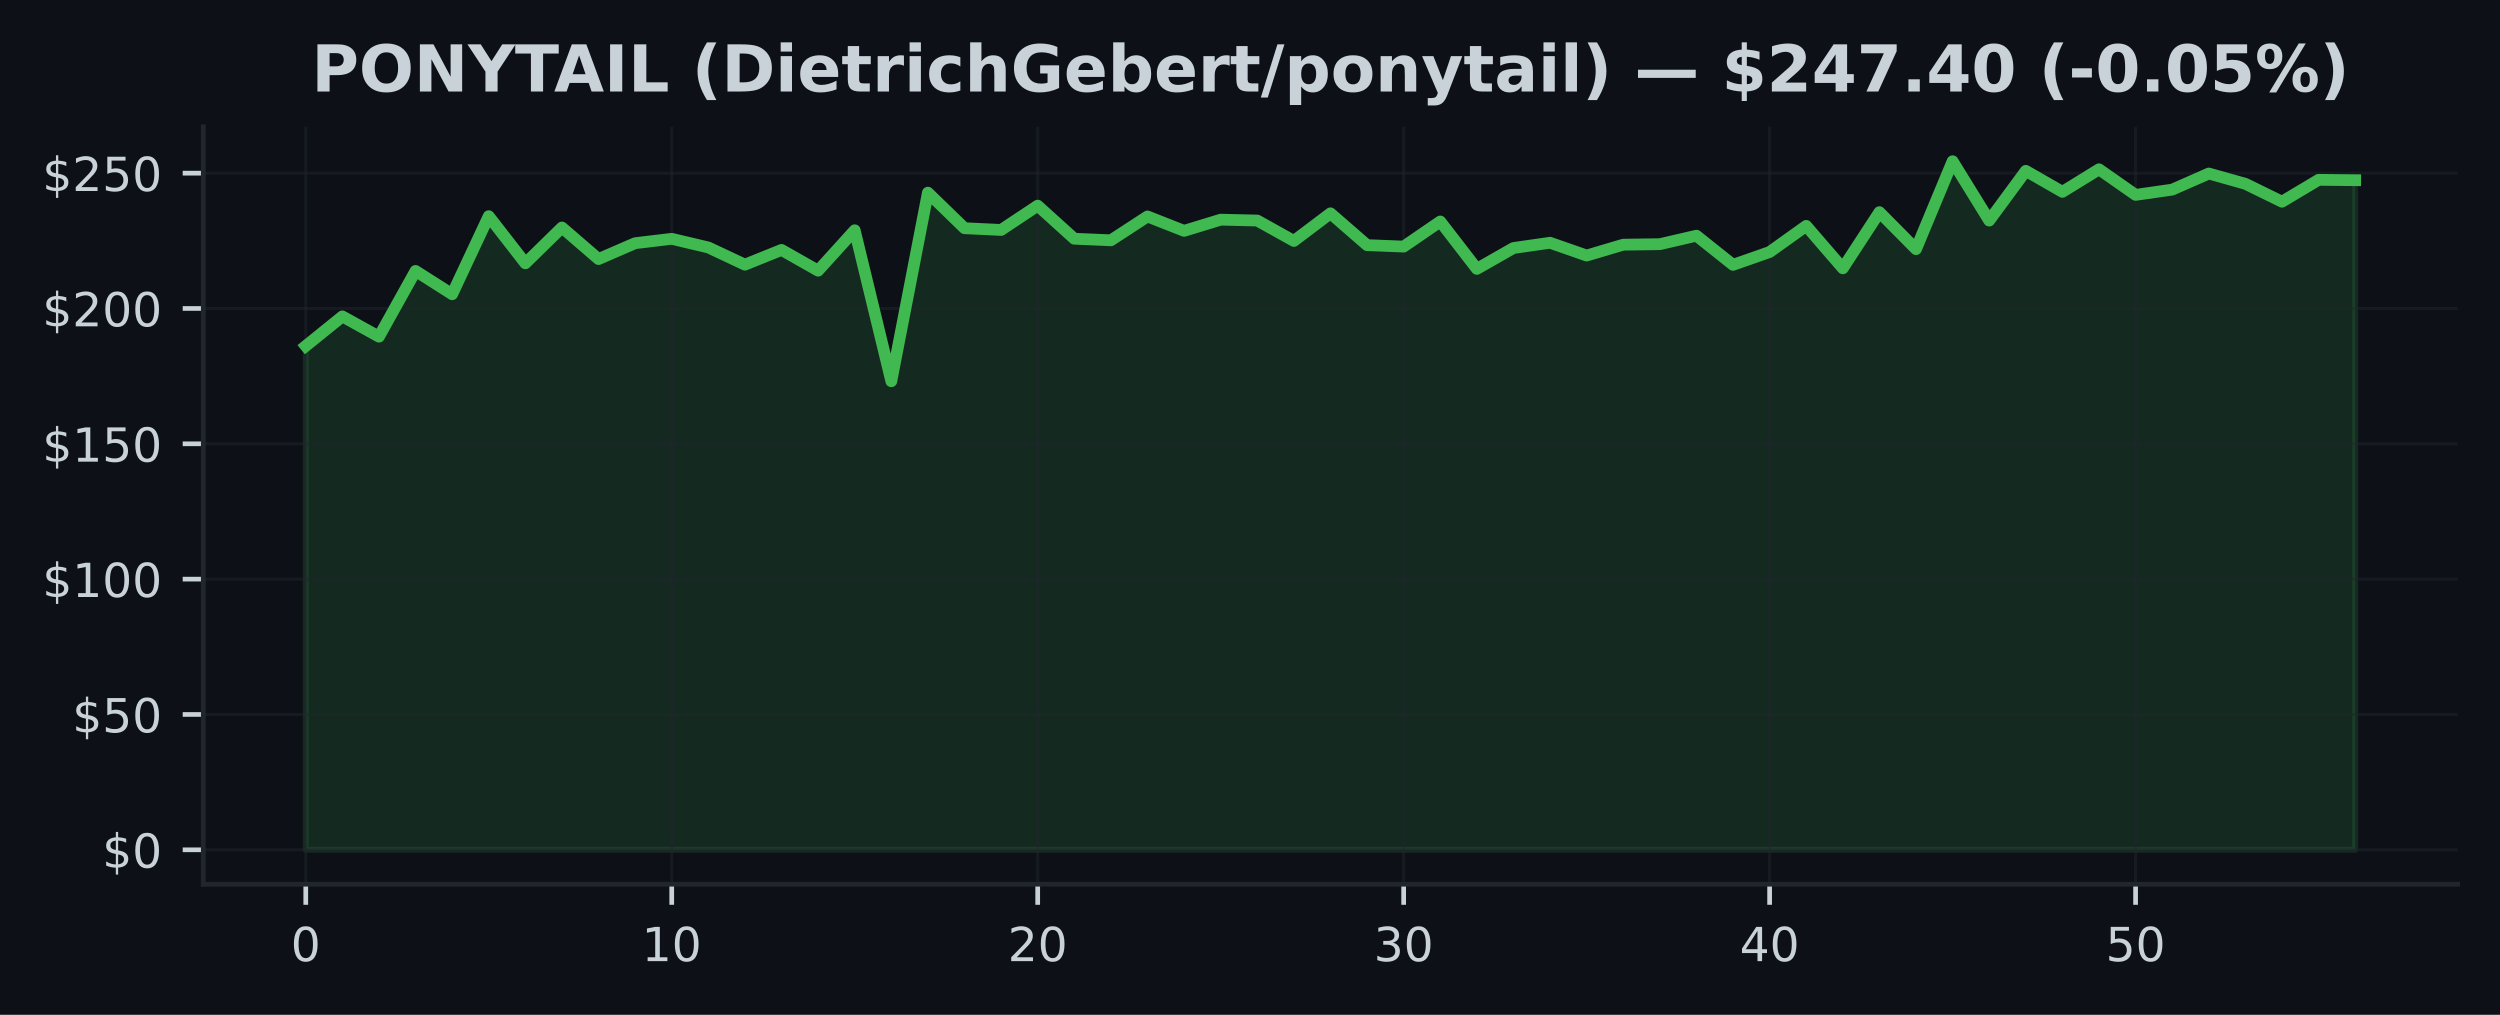
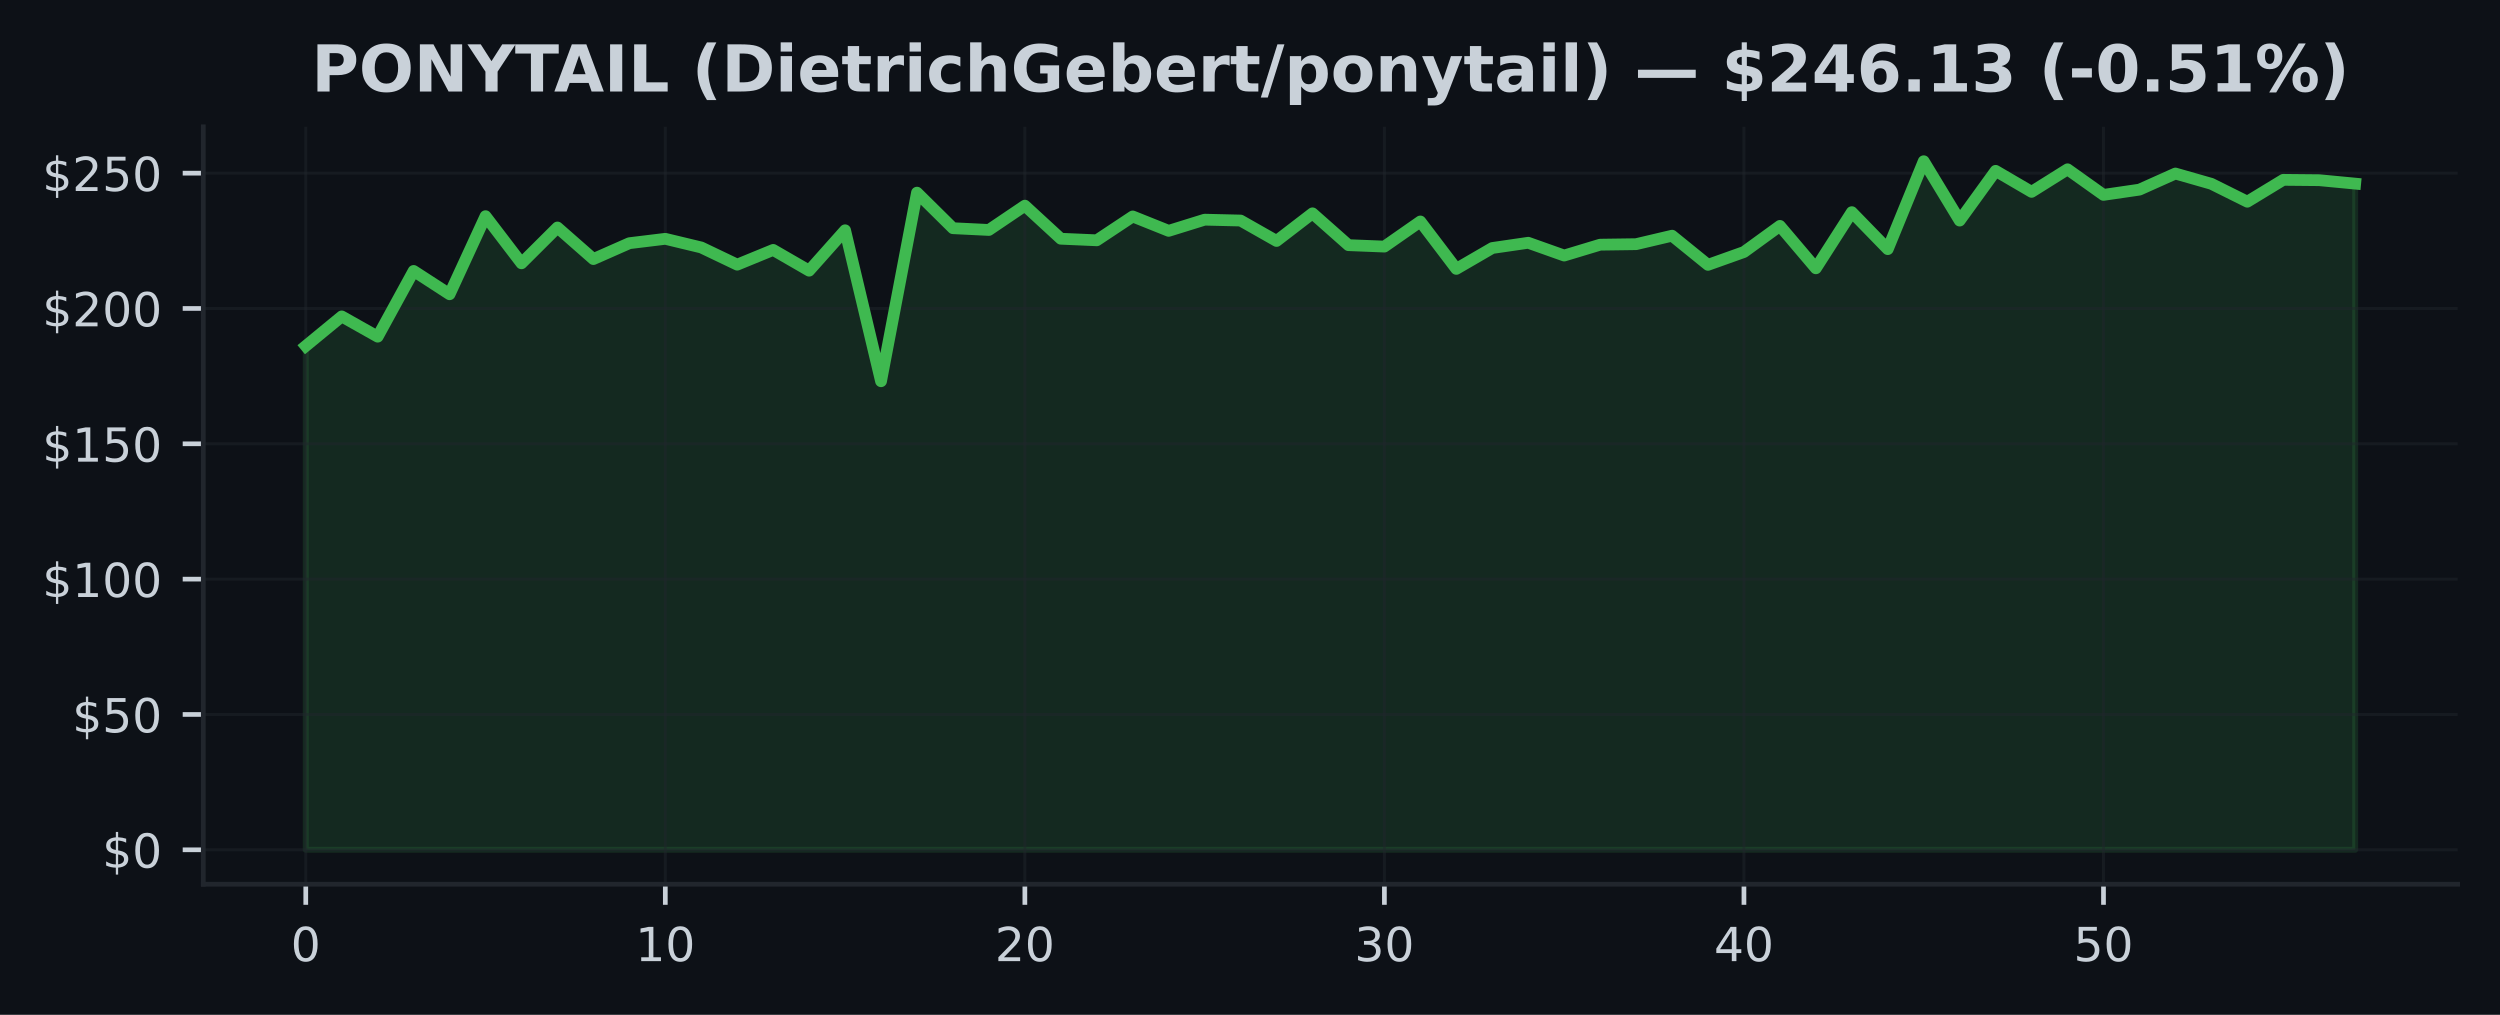
<svg xmlns="http://www.w3.org/2000/svg" xmlns:xlink="http://www.w3.org/1999/xlink" width="425pt" height="172.518pt" viewBox="0 0 425 172.518" version="1.1">
  <defs>
    <style type="text/css">*{stroke-linejoin: round; stroke-linecap: butt}</style>
  </defs>
  <g id="figure_1">
    <g id="patch_1">
      <path d="M 0 172.518  L 425 172.518  L 425 0  L 0 0  z " style="fill: #0d1117" />
    </g>
    <g id="axes_1">
      <g id="patch_2">
        <path d="M 34.56 150.318  L 417.8 150.318  L 417.8 21.558  L 34.56 21.558  z " style="fill: #0d1117" />
      </g>
      <g id="FillBetweenPolyCollection_1">
        <defs>
-           <path id="m4130cddc44" d="M 51.98 -28.053  L 51.98 -113.699  L 58.201 -118.729  L 64.423 -115.287  L 70.644 -126.459  L 76.866 -122.497  L 83.087 -135.767  L 89.309 -127.756  L 95.53 -133.844  L 101.751 -128.479  L 107.973 -131.175  L 114.194 -131.92  L 120.416 -130.448  L 126.637 -127.526  L 132.859 -130.034  L 139.08 -126.505  L 145.301 -133.37  L 151.523 -107.709  L 157.744 -139.765  L 163.966 -133.724  L 170.187 -133.425  L 176.409 -137.557  L 182.63 -131.934  L 188.851 -131.667  L 195.073 -135.721  L 201.294 -133.273  L 207.516 -135.173  L 213.737 -135.026  L 219.959 -131.557  L 226.18 -136.25  L 232.401 -130.844  L 238.623 -130.6  L 244.844 -134.865  L 251.066 -126.808  L 257.287 -130.356  L 263.509 -131.248  L 269.73 -129.077  L 275.951 -130.922  L 282.173 -131.009  L 288.394 -132.449  L 294.616 -127.494  L 300.837 -129.675  L 307.059 -134.115  L 313.28 -126.91  L 319.501 -136.448  L 325.723 -130.167  L 331.944 -145.107  L 338.166 -135.021  L 344.387 -143.474  L 350.609 -139.903  L 356.83 -143.736  L 363.051 -139.388  L 369.273 -140.281  L 375.494 -143.018  L 381.716 -141.27  L 387.937 -138.228  L 394.159 -141.946  L 400.38 -141.886  L 400.38 -28.053  L 400.38 -28.053  L 394.159 -28.053  L 387.937 -28.053  L 381.716 -28.053  L 375.494 -28.053  L 369.273 -28.053  L 363.051 -28.053  L 356.83 -28.053  L 350.609 -28.053  L 344.387 -28.053  L 338.166 -28.053  L 331.944 -28.053  L 325.723 -28.053  L 319.501 -28.053  L 313.28 -28.053  L 307.059 -28.053  L 300.837 -28.053  L 294.616 -28.053  L 288.394 -28.053  L 282.173 -28.053  L 275.951 -28.053  L 269.73 -28.053  L 263.509 -28.053  L 257.287 -28.053  L 251.066 -28.053  L 244.844 -28.053  L 238.623 -28.053  L 232.401 -28.053  L 226.18 -28.053  L 219.959 -28.053  L 213.737 -28.053  L 207.516 -28.053  L 201.294 -28.053  L 195.073 -28.053  L 188.851 -28.053  L 182.63 -28.053  L 176.409 -28.053  L 170.187 -28.053  L 163.966 -28.053  L 157.744 -28.053  L 151.523 -28.053  L 145.301 -28.053  L 139.08 -28.053  L 132.859 -28.053  L 126.637 -28.053  L 120.416 -28.053  L 114.194 -28.053  L 107.973 -28.053  L 101.751 -28.053  L 95.53 -28.053  L 89.309 -28.053  L 83.087 -28.053  L 76.866 -28.053  L 70.644 -28.053  L 64.423 -28.053  L 58.201 -28.053  L 51.98 -28.053  z " style="stroke: #3fb950; stroke-opacity: 0.15" />
+           <path id="m0eb0b1be8d" d="M 51.98 -28.053  L 51.98 -113.699  L 58.092 -118.729  L 64.205 -115.287  L 70.317 -126.459  L 76.429 -122.497  L 82.541 -135.767  L 88.654 -127.756  L 94.766 -133.844  L 100.878 -128.479  L 106.991 -131.175  L 113.103 -131.92  L 119.215 -130.448  L 125.327 -127.526  L 131.44 -130.034  L 137.552 -126.505  L 143.664 -133.37  L 149.776 -107.709  L 155.889 -139.765  L 162.001 -133.724  L 168.113 -133.425  L 174.226 -137.557  L 180.338 -131.934  L 186.45 -131.667  L 192.562 -135.721  L 198.675 -133.273  L 204.787 -135.173  L 210.899 -135.026  L 217.012 -131.557  L 223.124 -136.25  L 229.236 -130.844  L 235.348 -130.6  L 241.461 -134.865  L 247.573 -126.808  L 253.685 -130.356  L 259.798 -131.248  L 265.91 -129.077  L 272.022 -130.922  L 278.134 -131.009  L 284.247 -132.449  L 290.359 -127.494  L 296.471 -129.675  L 302.584 -134.115  L 308.696 -126.91  L 314.808 -136.448  L 320.92 -130.167  L 327.033 -145.107  L 333.145 -135.021  L 339.257 -143.474  L 345.369 -139.903  L 351.482 -143.736  L 357.594 -139.388  L 363.706 -140.281  L 369.819 -143.018  L 375.931 -141.27  L 382.043 -138.228  L 388.155 -141.946  L 394.268 -141.886  L 400.38 -141.302  L 400.38 -28.053  L 400.38 -28.053  L 394.268 -28.053  L 388.155 -28.053  L 382.043 -28.053  L 375.931 -28.053  L 369.819 -28.053  L 363.706 -28.053  L 357.594 -28.053  L 351.482 -28.053  L 345.369 -28.053  L 339.257 -28.053  L 333.145 -28.053  L 327.033 -28.053  L 320.92 -28.053  L 314.808 -28.053  L 308.696 -28.053  L 302.584 -28.053  L 296.471 -28.053  L 290.359 -28.053  L 284.247 -28.053  L 278.134 -28.053  L 272.022 -28.053  L 265.91 -28.053  L 259.798 -28.053  L 253.685 -28.053  L 247.573 -28.053  L 241.461 -28.053  L 235.348 -28.053  L 229.236 -28.053  L 223.124 -28.053  L 217.012 -28.053  L 210.899 -28.053  L 204.787 -28.053  L 198.675 -28.053  L 192.562 -28.053  L 186.45 -28.053  L 180.338 -28.053  L 174.226 -28.053  L 168.113 -28.053  L 162.001 -28.053  L 155.889 -28.053  L 149.776 -28.053  L 143.664 -28.053  L 137.552 -28.053  L 131.44 -28.053  L 125.327 -28.053  L 119.215 -28.053  L 113.103 -28.053  L 106.991 -28.053  L 100.878 -28.053  L 94.766 -28.053  L 88.654 -28.053  L 82.541 -28.053  L 76.429 -28.053  L 70.317 -28.053  L 64.205 -28.053  L 58.092 -28.053  L 51.98 -28.053  z " style="stroke: #3fb950; stroke-opacity: 0.15" />
        </defs>
-         <g clip-path="url(#p7bfa8a0c02)">
-           <use xlink:href="#m4130cddc44" x="0" y="172.518" style="fill: #3fb950; fill-opacity: 0.15; stroke: #3fb950; stroke-opacity: 0.15" />
+         <g clip-path="url(#pf41478d806)">
+           <use xlink:href="#m0eb0b1be8d" x="0" y="172.518" style="fill: #3fb950; fill-opacity: 0.15; stroke: #3fb950; stroke-opacity: 0.15" />
        </g>
      </g>
      <g id="matplotlib.axis_1">
        <g id="xtick_1">
          <g id="line2d_1">
-             <path d="M 51.98 150.318  L 51.98 21.558  " clip-path="url(#p7bfa8a0c02)" style="fill: none; stroke: #21262d; stroke-opacity: 0.5; stroke-width: 0.5; stroke-linecap: square" />
+             <path d="M 51.98 150.318  L 51.98 21.558  " clip-path="url(#pf41478d806)" style="fill: none; stroke: #21262d; stroke-opacity: 0.5; stroke-width: 0.5; stroke-linecap: square" />
          </g>
          <g id="line2d_2">
            <defs>
-               <path id="m838e4a65b4" d="M 0 0  L 0 3.5  " style="stroke: #c9d1d9; stroke-width: 0.8" />
+               <path id="m421cbe5e20" d="M 0 0  L 0 3.5  " style="stroke: #c9d1d9; stroke-width: 0.8" />
            </defs>
            <g>
-               <use xlink:href="#m838e4a65b4" x="51.98" y="150.318" style="fill: #c9d1d9; stroke: #c9d1d9; stroke-width: 0.8" />
+               <use xlink:href="#m421cbe5e20" x="51.98" y="150.318" style="fill: #c9d1d9; stroke: #c9d1d9; stroke-width: 0.8" />
            </g>
          </g>
          <g id="text_1">
            <g style="fill: #c9d1d9" transform="translate(49.435 163.3964) scale(0.08 -0.08)">
              <defs>
                <path id="DejaVuSans-13" d="M 2034 4250  Q 1547 4250 1301 3770  Q 1056 3291 1056 2328  Q 1056 1369 1301 889  Q 1547 409 2034 409  Q 2525 409 2770 889  Q 3016 1369 3016 2328  Q 3016 3291 2770 3770  Q 2525 4250 2034 4250  z M 2034 4750  Q 2819 4750 3233 4129  Q 3647 3509 3647 2328  Q 3647 1150 3233 529  Q 2819 -91 2034 -91  Q 1250 -91 836 529  Q 422 1150 422 2328  Q 422 3509 836 4129  Q 1250 4750 2034 4750  z " transform="scale(0.015625)" />
              </defs>
              <use xlink:href="#DejaVuSans-13" />
            </g>
          </g>
        </g>
        <g id="xtick_2">
          <g id="line2d_3">
-             <path d="M 114.194 150.318  L 114.194 21.558  " clip-path="url(#p7bfa8a0c02)" style="fill: none; stroke: #21262d; stroke-opacity: 0.5; stroke-width: 0.5; stroke-linecap: square" />
+             <path d="M 113.103 150.318  L 113.103 21.558  " clip-path="url(#pf41478d806)" style="fill: none; stroke: #21262d; stroke-opacity: 0.5; stroke-width: 0.5; stroke-linecap: square" />
          </g>
          <g id="line2d_4">
            <g>
-               <use xlink:href="#m838e4a65b4" x="114.194" y="150.318" style="fill: #c9d1d9; stroke: #c9d1d9; stroke-width: 0.8" />
+               <use xlink:href="#m421cbe5e20" x="113.103" y="150.318" style="fill: #c9d1d9; stroke: #c9d1d9; stroke-width: 0.8" />
            </g>
          </g>
          <g id="text_2">
-             <g style="fill: #c9d1d9" transform="translate(109.1043 163.3964) scale(0.08 -0.08)">
+             <g style="fill: #c9d1d9" transform="translate(108.0128 163.3964) scale(0.08 -0.08)">
              <defs>
                <path id="DejaVuSans-14" d="M 794 531  L 1825 531  L 1825 4091  L 703 3866  L 703 4441  L 1819 4666  L 2450 4666  L 2450 531  L 3481 531  L 3481 0  L 794 0  L 794 531  z " transform="scale(0.015625)" />
              </defs>
              <use xlink:href="#DejaVuSans-14" />
              <use xlink:href="#DejaVuSans-13" transform="translate(63.625 0)" />
            </g>
          </g>
        </g>
        <g id="xtick_3">
          <g id="line2d_5">
-             <path d="M 176.409 150.318  L 176.409 21.558  " clip-path="url(#p7bfa8a0c02)" style="fill: none; stroke: #21262d; stroke-opacity: 0.5; stroke-width: 0.5; stroke-linecap: square" />
+             <path d="M 174.226 150.318  L 174.226 21.558  " clip-path="url(#pf41478d806)" style="fill: none; stroke: #21262d; stroke-opacity: 0.5; stroke-width: 0.5; stroke-linecap: square" />
          </g>
          <g id="line2d_6">
            <g>
-               <use xlink:href="#m838e4a65b4" x="176.409" y="150.318" style="fill: #c9d1d9; stroke: #c9d1d9; stroke-width: 0.8" />
+               <use xlink:href="#m421cbe5e20" x="174.226" y="150.318" style="fill: #c9d1d9; stroke: #c9d1d9; stroke-width: 0.8" />
            </g>
          </g>
          <g id="text_3">
-             <g style="fill: #c9d1d9" transform="translate(171.3186 163.3964) scale(0.08 -0.08)">
+             <g style="fill: #c9d1d9" transform="translate(169.1356 163.3964) scale(0.08 -0.08)">
              <defs>
                <path id="DejaVuSans-15" d="M 1228 531  L 3431 531  L 3431 0  L 469 0  L 469 531  Q 828 903 1448 1529  Q 2069 2156 2228 2338  Q 2531 2678 2651 2914  Q 2772 3150 2772 3378  Q 2772 3750 2511 3984  Q 2250 4219 1831 4219  Q 1534 4219 1204 4116  Q 875 4013 500 3803  L 500 4441  Q 881 4594 1212 4672  Q 1544 4750 1819 4750  Q 2544 4750 2975 4387  Q 3406 4025 3406 3419  Q 3406 3131 3298 2873  Q 3191 2616 2906 2266  Q 2828 2175 2409 1742  Q 1991 1309 1228 531  z " transform="scale(0.015625)" />
              </defs>
              <use xlink:href="#DejaVuSans-15" />
              <use xlink:href="#DejaVuSans-13" transform="translate(63.625 0)" />
            </g>
          </g>
        </g>
        <g id="xtick_4">
          <g id="line2d_7">
-             <path d="M 238.623 150.318  L 238.623 21.558  " clip-path="url(#p7bfa8a0c02)" style="fill: none; stroke: #21262d; stroke-opacity: 0.5; stroke-width: 0.5; stroke-linecap: square" />
+             <path d="M 235.348 150.318  L 235.348 21.558  " clip-path="url(#pf41478d806)" style="fill: none; stroke: #21262d; stroke-opacity: 0.5; stroke-width: 0.5; stroke-linecap: square" />
          </g>
          <g id="line2d_8">
            <g>
-               <use xlink:href="#m838e4a65b4" x="238.623" y="150.318" style="fill: #c9d1d9; stroke: #c9d1d9; stroke-width: 0.8" />
+               <use xlink:href="#m421cbe5e20" x="235.348" y="150.318" style="fill: #c9d1d9; stroke: #c9d1d9; stroke-width: 0.8" />
            </g>
          </g>
          <g id="text_4">
-             <g style="fill: #c9d1d9" transform="translate(233.5329 163.3964) scale(0.08 -0.08)">
+             <g style="fill: #c9d1d9" transform="translate(230.2584 163.3964) scale(0.08 -0.08)">
              <defs>
                <path id="DejaVuSans-16" d="M 2597 2516  Q 3050 2419 3304 2112  Q 3559 1806 3559 1356  Q 3559 666 3084 287  Q 2609 -91 1734 -91  Q 1441 -91 1130 -33  Q 819 25 488 141  L 488 750  Q 750 597 1062 519  Q 1375 441 1716 441  Q 2309 441 2620 675  Q 2931 909 2931 1356  Q 2931 1769 2642 2001  Q 2353 2234 1838 2234  L 1294 2234  L 1294 2753  L 1863 2753  Q 2328 2753 2575 2939  Q 2822 3125 2822 3475  Q 2822 3834 2567 4026  Q 2313 4219 1838 4219  Q 1578 4219 1281 4162  Q 984 4106 628 3988  L 628 4550  Q 988 4650 1302 4700  Q 1616 4750 1894 4750  Q 2613 4750 3031 4423  Q 3450 4097 3450 3541  Q 3450 3153 3228 2886  Q 3006 2619 2597 2516  z " transform="scale(0.015625)" />
              </defs>
              <use xlink:href="#DejaVuSans-16" />
              <use xlink:href="#DejaVuSans-13" transform="translate(63.625 0)" />
            </g>
          </g>
        </g>
        <g id="xtick_5">
          <g id="line2d_9">
-             <path d="M 300.837 150.318  L 300.837 21.558  " clip-path="url(#p7bfa8a0c02)" style="fill: none; stroke: #21262d; stroke-opacity: 0.5; stroke-width: 0.5; stroke-linecap: square" />
+             <path d="M 296.471 150.318  L 296.471 21.558  " clip-path="url(#pf41478d806)" style="fill: none; stroke: #21262d; stroke-opacity: 0.5; stroke-width: 0.5; stroke-linecap: square" />
          </g>
          <g id="line2d_10">
            <g>
-               <use xlink:href="#m838e4a65b4" x="300.837" y="150.318" style="fill: #c9d1d9; stroke: #c9d1d9; stroke-width: 0.8" />
+               <use xlink:href="#m421cbe5e20" x="296.471" y="150.318" style="fill: #c9d1d9; stroke: #c9d1d9; stroke-width: 0.8" />
            </g>
          </g>
          <g id="text_5">
-             <g style="fill: #c9d1d9" transform="translate(295.7471 163.3964) scale(0.08 -0.08)">
+             <g style="fill: #c9d1d9" transform="translate(291.3812 163.3964) scale(0.08 -0.08)">
              <defs>
                <path id="DejaVuSans-17" d="M 2419 4116  L 825 1625  L 2419 1625  L 2419 4116  z M 2253 4666  L 3047 4666  L 3047 1625  L 3713 1625  L 3713 1100  L 3047 1100  L 3047 0  L 2419 0  L 2419 1100  L 313 1100  L 313 1709  L 2253 4666  z " transform="scale(0.015625)" />
              </defs>
              <use xlink:href="#DejaVuSans-17" />
              <use xlink:href="#DejaVuSans-13" transform="translate(63.625 0)" />
            </g>
          </g>
        </g>
        <g id="xtick_6">
          <g id="line2d_11">
-             <path d="M 363.051 150.318  L 363.051 21.558  " clip-path="url(#p7bfa8a0c02)" style="fill: none; stroke: #21262d; stroke-opacity: 0.5; stroke-width: 0.5; stroke-linecap: square" />
+             <path d="M 357.594 150.318  L 357.594 21.558  " clip-path="url(#pf41478d806)" style="fill: none; stroke: #21262d; stroke-opacity: 0.5; stroke-width: 0.5; stroke-linecap: square" />
          </g>
          <g id="line2d_12">
            <g>
-               <use xlink:href="#m838e4a65b4" x="363.051" y="150.318" style="fill: #c9d1d9; stroke: #c9d1d9; stroke-width: 0.8" />
+               <use xlink:href="#m421cbe5e20" x="357.594" y="150.318" style="fill: #c9d1d9; stroke: #c9d1d9; stroke-width: 0.8" />
            </g>
          </g>
          <g id="text_6">
-             <g style="fill: #c9d1d9" transform="translate(357.9614 163.3964) scale(0.08 -0.08)">
+             <g style="fill: #c9d1d9" transform="translate(352.504 163.3964) scale(0.08 -0.08)">
              <defs>
                <path id="DejaVuSans-18" d="M 691 4666  L 3169 4666  L 3169 4134  L 1269 4134  L 1269 2991  Q 1406 3038 1543 3061  Q 1681 3084 1819 3084  Q 2600 3084 3056 2656  Q 3513 2228 3513 1497  Q 3513 744 3044 326  Q 2575 -91 1722 -91  Q 1428 -91 1123 -41  Q 819 9 494 109  L 494 744  Q 775 591 1075 516  Q 1375 441 1709 441  Q 2250 441 2565 725  Q 2881 1009 2881 1497  Q 2881 1984 2565 2268  Q 2250 2553 1709 2553  Q 1456 2553 1204 2497  Q 953 2441 691 2322  L 691 4666  z " transform="scale(0.015625)" />
              </defs>
              <use xlink:href="#DejaVuSans-18" />
              <use xlink:href="#DejaVuSans-13" transform="translate(63.625 0)" />
            </g>
          </g>
        </g>
      </g>
      <g id="matplotlib.axis_2">
        <g id="ytick_1">
          <g id="line2d_13">
-             <path d="M 34.56 144.466  L 417.8 144.466  " clip-path="url(#p7bfa8a0c02)" style="fill: none; stroke: #21262d; stroke-opacity: 0.5; stroke-width: 0.5; stroke-linecap: square" />
+             <path d="M 34.56 144.466  L 417.8 144.466  " clip-path="url(#pf41478d806)" style="fill: none; stroke: #21262d; stroke-opacity: 0.5; stroke-width: 0.5; stroke-linecap: square" />
          </g>
          <g id="line2d_14">
            <defs>
-               <path id="m431c57e10e" d="M 0 0  L -3.5 0  " style="stroke: #c9d1d9; stroke-width: 0.8" />
+               <path id="ma490ab66cb" d="M 0 0  L -3.5 0  " style="stroke: #c9d1d9; stroke-width: 0.8" />
            </defs>
            <g>
-               <use xlink:href="#m431c57e10e" x="34.56" y="144.466" style="fill: #c9d1d9; stroke: #c9d1d9; stroke-width: 0.8" />
+               <use xlink:href="#ma490ab66cb" x="34.56" y="144.466" style="fill: #c9d1d9; stroke: #c9d1d9; stroke-width: 0.8" />
            </g>
          </g>
          <g id="text_7">
            <g style="fill: #c9d1d9" transform="translate(17.38 147.5049) scale(0.08 -0.08)">
              <defs>
                <path id="DejaVuSans-7" d="M 2163 -941  L 1850 -941  L 1847 0  Q 1519 6 1191 76  Q 863 147 531 288  L 531 850  Q 850 650 1176 548  Q 1503 447 1850 444  L 1850 1869  Q 1159 1981 845 2250  Q 531 2519 531 2988  Q 531 3497 872 3790  Q 1213 4084 1850 4128  L 1850 4863  L 2163 4863  L 2163 4138  Q 2453 4125 2725 4076  Q 2997 4028 3256 3944  L 3256 3397  Q 2997 3528 2723 3600  Q 2450 3672 2163 3684  L 2163 2350  Q 2872 2241 3206 1959  Q 3541 1678 3541 1191  Q 3541 663 3186 358  Q 2831 53 2163 6  L 2163 -941  z M 1850 2406  L 1850 3688  Q 1488 3647 1297 3481  Q 1106 3316 1106 3041  Q 1106 2772 1282 2622  Q 1459 2472 1850 2406  z M 2163 1806  L 2163 453  Q 2559 506 2761 678  Q 2963 850 2963 1131  Q 2963 1406 2770 1568  Q 2578 1731 2163 1806  z " transform="scale(0.015625)" />
              </defs>
              <use xlink:href="#DejaVuSans-7" />
              <use xlink:href="#DejaVuSans-13" transform="translate(63.625 0)" />
            </g>
          </g>
        </g>
        <g id="ytick_2">
          <g id="line2d_15">
-             <path d="M 34.56 121.46  L 417.8 121.46  " clip-path="url(#p7bfa8a0c02)" style="fill: none; stroke: #21262d; stroke-opacity: 0.5; stroke-width: 0.5; stroke-linecap: square" />
+             <path d="M 34.56 121.46  L 417.8 121.46  " clip-path="url(#pf41478d806)" style="fill: none; stroke: #21262d; stroke-opacity: 0.5; stroke-width: 0.5; stroke-linecap: square" />
          </g>
          <g id="line2d_16">
            <g>
-               <use xlink:href="#m431c57e10e" x="34.56" y="121.46" style="fill: #c9d1d9; stroke: #c9d1d9; stroke-width: 0.8" />
+               <use xlink:href="#ma490ab66cb" x="34.56" y="121.46" style="fill: #c9d1d9; stroke: #c9d1d9; stroke-width: 0.8" />
            </g>
          </g>
          <g id="text_8">
            <g style="fill: #c9d1d9" transform="translate(12.29 124.4989) scale(0.08 -0.08)">
              <use xlink:href="#DejaVuSans-7" />
              <use xlink:href="#DejaVuSans-18" transform="translate(63.625 0)" />
              <use xlink:href="#DejaVuSans-13" transform="translate(127.25 0)" />
            </g>
          </g>
        </g>
        <g id="ytick_3">
          <g id="line2d_17">
-             <path d="M 34.56 98.454  L 417.8 98.454  " clip-path="url(#p7bfa8a0c02)" style="fill: none; stroke: #21262d; stroke-opacity: 0.5; stroke-width: 0.5; stroke-linecap: square" />
+             <path d="M 34.56 98.454  L 417.8 98.454  " clip-path="url(#pf41478d806)" style="fill: none; stroke: #21262d; stroke-opacity: 0.5; stroke-width: 0.5; stroke-linecap: square" />
          </g>
          <g id="line2d_18">
            <g>
-               <use xlink:href="#m431c57e10e" x="34.56" y="98.454" style="fill: #c9d1d9; stroke: #c9d1d9; stroke-width: 0.8" />
+               <use xlink:href="#ma490ab66cb" x="34.56" y="98.454" style="fill: #c9d1d9; stroke: #c9d1d9; stroke-width: 0.8" />
            </g>
          </g>
          <g id="text_9">
            <g style="fill: #c9d1d9" transform="translate(7.2 101.4929) scale(0.08 -0.08)">
              <use xlink:href="#DejaVuSans-7" />
              <use xlink:href="#DejaVuSans-14" transform="translate(63.625 0)" />
              <use xlink:href="#DejaVuSans-13" transform="translate(127.25 0)" />
              <use xlink:href="#DejaVuSans-13" transform="translate(190.875 0)" />
            </g>
          </g>
        </g>
        <g id="ytick_4">
          <g id="line2d_19">
-             <path d="M 34.56 75.448  L 417.8 75.448  " clip-path="url(#p7bfa8a0c02)" style="fill: none; stroke: #21262d; stroke-opacity: 0.5; stroke-width: 0.5; stroke-linecap: square" />
+             <path d="M 34.56 75.448  L 417.8 75.448  " clip-path="url(#pf41478d806)" style="fill: none; stroke: #21262d; stroke-opacity: 0.5; stroke-width: 0.5; stroke-linecap: square" />
          </g>
          <g id="line2d_20">
            <g>
-               <use xlink:href="#m431c57e10e" x="34.56" y="75.448" style="fill: #c9d1d9; stroke: #c9d1d9; stroke-width: 0.8" />
+               <use xlink:href="#ma490ab66cb" x="34.56" y="75.448" style="fill: #c9d1d9; stroke: #c9d1d9; stroke-width: 0.8" />
            </g>
          </g>
          <g id="text_10">
            <g style="fill: #c9d1d9" transform="translate(7.2 78.48692) scale(0.08 -0.08)">
              <use xlink:href="#DejaVuSans-7" />
              <use xlink:href="#DejaVuSans-14" transform="translate(63.625 0)" />
              <use xlink:href="#DejaVuSans-18" transform="translate(127.25 0)" />
              <use xlink:href="#DejaVuSans-13" transform="translate(190.875 0)" />
            </g>
          </g>
        </g>
        <g id="ytick_5">
          <g id="line2d_21">
-             <path d="M 34.56 52.442  L 417.8 52.442  " clip-path="url(#p7bfa8a0c02)" style="fill: none; stroke: #21262d; stroke-opacity: 0.5; stroke-width: 0.5; stroke-linecap: square" />
+             <path d="M 34.56 52.442  L 417.8 52.442  " clip-path="url(#pf41478d806)" style="fill: none; stroke: #21262d; stroke-opacity: 0.5; stroke-width: 0.5; stroke-linecap: square" />
          </g>
          <g id="line2d_22">
            <g>
-               <use xlink:href="#m431c57e10e" x="34.56" y="52.442" style="fill: #c9d1d9; stroke: #c9d1d9; stroke-width: 0.8" />
+               <use xlink:href="#ma490ab66cb" x="34.56" y="52.442" style="fill: #c9d1d9; stroke: #c9d1d9; stroke-width: 0.8" />
            </g>
          </g>
          <g id="text_11">
            <g style="fill: #c9d1d9" transform="translate(7.2 55.48092) scale(0.08 -0.08)">
              <use xlink:href="#DejaVuSans-7" />
              <use xlink:href="#DejaVuSans-15" transform="translate(63.625 0)" />
              <use xlink:href="#DejaVuSans-13" transform="translate(127.25 0)" />
              <use xlink:href="#DejaVuSans-13" transform="translate(190.875 0)" />
            </g>
          </g>
        </g>
        <g id="ytick_6">
          <g id="line2d_23">
-             <path d="M 34.56 29.436  L 417.8 29.436  " clip-path="url(#p7bfa8a0c02)" style="fill: none; stroke: #21262d; stroke-opacity: 0.5; stroke-width: 0.5; stroke-linecap: square" />
+             <path d="M 34.56 29.436  L 417.8 29.436  " clip-path="url(#pf41478d806)" style="fill: none; stroke: #21262d; stroke-opacity: 0.5; stroke-width: 0.5; stroke-linecap: square" />
          </g>
          <g id="line2d_24">
            <g>
-               <use xlink:href="#m431c57e10e" x="34.56" y="29.436" style="fill: #c9d1d9; stroke: #c9d1d9; stroke-width: 0.8" />
+               <use xlink:href="#ma490ab66cb" x="34.56" y="29.436" style="fill: #c9d1d9; stroke: #c9d1d9; stroke-width: 0.8" />
            </g>
          </g>
          <g id="text_12">
            <g style="fill: #c9d1d9" transform="translate(7.2 32.47491) scale(0.08 -0.08)">
              <use xlink:href="#DejaVuSans-7" />
              <use xlink:href="#DejaVuSans-15" transform="translate(63.625 0)" />
              <use xlink:href="#DejaVuSans-18" transform="translate(127.25 0)" />
              <use xlink:href="#DejaVuSans-13" transform="translate(190.875 0)" />
            </g>
          </g>
        </g>
      </g>
      <g id="line2d_25">
-         <path d="M 51.98 58.819  L 58.201 53.79  L 64.423 57.231  L 70.644 46.06  L 76.866 50.021  L 83.087 36.751  L 89.309 44.762  L 95.53 38.675  L 101.751 44.04  L 107.973 41.343  L 114.194 40.598  L 120.416 42.07  L 126.637 44.992  L 132.859 42.485  L 139.08 46.014  L 145.301 39.149  L 151.523 64.81  L 157.744 32.753  L 163.966 38.794  L 170.187 39.093  L 176.409 34.962  L 182.63 40.584  L 188.851 40.851  L 195.073 36.797  L 201.294 39.245  L 207.516 37.345  L 213.737 37.492  L 219.959 40.962  L 226.18 36.268  L 232.401 41.675  L 238.623 41.919  L 244.844 37.653  L 251.066 45.71  L 257.287 42.162  L 263.509 41.27  L 269.73 43.442  L 275.951 41.597  L 282.173 41.509  L 288.394 40.069  L 294.616 45.024  L 300.837 42.843  L 307.059 38.403  L 313.28 45.609  L 319.501 36.07  L 325.723 42.351  L 331.944 27.411  L 338.166 37.497  L 344.387 29.044  L 350.609 32.615  L 356.83 28.782  L 363.051 33.13  L 369.273 32.238  L 375.494 29.5  L 381.716 31.248  L 387.937 34.29  L 394.159 30.572  L 400.38 30.632  " clip-path="url(#p7bfa8a0c02)" style="fill: none; stroke: #3fb950; stroke-width: 2; stroke-linecap: square" />
+         <path d="M 51.98 58.819  L 58.092 53.79  L 64.205 57.231  L 70.317 46.06  L 76.429 50.021  L 82.541 36.751  L 88.654 44.762  L 94.766 38.675  L 100.878 44.04  L 106.991 41.343  L 113.103 40.598  L 119.215 42.07  L 125.327 44.992  L 131.44 42.485  L 137.552 46.014  L 143.664 39.149  L 149.776 64.81  L 155.889 32.753  L 162.001 38.794  L 168.113 39.093  L 174.226 34.962  L 180.338 40.584  L 186.45 40.851  L 192.562 36.797  L 198.675 39.245  L 204.787 37.345  L 210.899 37.492  L 217.012 40.962  L 223.124 36.268  L 229.236 41.675  L 235.348 41.919  L 241.461 37.653  L 247.573 45.71  L 253.685 42.162  L 259.798 41.27  L 265.91 43.442  L 272.022 41.597  L 278.134 41.509  L 284.247 40.069  L 290.359 45.024  L 296.471 42.843  L 302.584 38.403  L 308.696 45.609  L 314.808 36.07  L 320.92 42.351  L 327.033 27.411  L 333.145 37.497  L 339.257 29.044  L 345.369 32.615  L 351.482 28.782  L 357.594 33.13  L 363.706 32.238  L 369.819 29.5  L 375.931 31.248  L 382.043 34.29  L 388.155 30.572  L 394.268 30.632  L 400.38 31.216  " clip-path="url(#pf41478d806)" style="fill: none; stroke: #3fb950; stroke-width: 2; stroke-linecap: square" />
      </g>
      <g id="patch_3">
        <path d="M 34.56 150.318  L 34.56 21.558  " style="fill: none; stroke: #21262d; stroke-width: 0.8; stroke-linejoin: miter; stroke-linecap: square" />
      </g>
      <g id="patch_4">
        <path d="M 34.56 150.318  L 417.8 150.318  " style="fill: none; stroke: #21262d; stroke-width: 0.8; stroke-linejoin: miter; stroke-linecap: square" />
      </g>
      <g id="text_13">
        <g style="fill: #c9d1d9" transform="translate(52.95492 15.55828) scale(0.11 -0.11)">
          <defs>
            <path id="DejaVuSans-Bold-33" d="M 588 4666  L 2584 4666  Q 3475 4666 3951 4270  Q 4428 3875 4428 3144  Q 4428 2409 3951 2014  Q 3475 1619 2584 1619  L 1791 1619  L 1791 0  L 588 0  L 588 4666  z M 1791 3794  L 1791 2491  L 2456 2491  Q 2806 2491 2997 2661  Q 3188 2831 3188 3144  Q 3188 3456 2997 3625  Q 2806 3794 2456 3794  L 1791 3794  z " transform="scale(0.015625)" />
            <path id="DejaVuSans-Bold-32" d="M 2719 3878  Q 2169 3878 1866 3472  Q 1563 3066 1563 2328  Q 1563 1594 1866 1187  Q 2169 781 2719 781  Q 3272 781 3575 1187  Q 3878 1594 3878 2328  Q 3878 3066 3575 3472  Q 3272 3878 2719 3878  z M 2719 4750  Q 3844 4750 4481 4106  Q 5119 3463 5119 2328  Q 5119 1197 4481 553  Q 3844 -91 2719 -91  Q 1597 -91 958 553  Q 319 1197 319 2328  Q 319 3463 958 4106  Q 1597 4750 2719 4750  z " transform="scale(0.015625)" />
            <path id="DejaVuSans-Bold-31" d="M 588 4666  L 1931 4666  L 3628 1466  L 3628 4666  L 4769 4666  L 4769 0  L 3425 0  L 1728 3200  L 1728 0  L 588 0  L 588 4666  z " transform="scale(0.015625)" />
            <path id="DejaVuSans-Bold-3c" d="M -63 4666  L 1253 4666  L 2316 3003  L 3378 4666  L 4697 4666  L 2919 1966  L 2919 0  L 1716 0  L 1716 1966  L -63 4666  z " transform="scale(0.015625)" />
            <path id="DejaVuSans-Bold-37" d="M 31 4666  L 4331 4666  L 4331 3756  L 2784 3756  L 2784 0  L 1581 0  L 1581 3756  L 31 3756  L 31 4666  z " transform="scale(0.015625)" />
            <path id="DejaVuSans-Bold-24" d="M 3419 850  L 1538 850  L 1241 0  L 31 0  L 1759 4666  L 3194 4666  L 4922 0  L 3713 0  L 3419 850  z M 1838 1716  L 3116 1716  L 2478 3572  L 1838 1716  z " transform="scale(0.015625)" />
            <path id="DejaVuSans-Bold-2c" d="M 588 4666  L 1791 4666  L 1791 0  L 588 0  L 588 4666  z " transform="scale(0.015625)" />
            <path id="DejaVuSans-Bold-2f" d="M 588 4666  L 1791 4666  L 1791 909  L 3903 909  L 3903 0  L 588 0  L 588 4666  z " transform="scale(0.015625)" />
            <path id="DejaVuSans-Bold-3" transform="scale(0.015625)" />
            <path id="DejaVuSans-Bold-b" d="M 2413 -844  L 1484 -844  Q 1006 -72 778 623  Q 550 1319 550 2003  Q 550 2688 779 3389  Q 1009 4091 1484 4856  L 2413 4856  Q 2013 4116 1813 3408  Q 1613 2700 1613 2009  Q 1613 1319 1811 609  Q 2009 -100 2413 -844  z " transform="scale(0.015625)" />
            <path id="DejaVuSans-Bold-27" d="M 1791 3756  L 1791 909  L 2222 909  Q 2959 909 3348 1275  Q 3738 1641 3738 2338  Q 3738 3031 3350 3393  Q 2963 3756 2222 3756  L 1791 3756  z M 588 4666  L 1856 4666  Q 2919 4666 3439 4514  Q 3959 4363 4331 4000  Q 4659 3684 4818 3271  Q 4978 2859 4978 2338  Q 4978 1809 4818 1395  Q 4659 981 4331 666  Q 3956 303 3431 151  Q 2906 0 1856 0  L 588 0  L 588 4666  z " transform="scale(0.015625)" />
            <path id="DejaVuSans-Bold-4c" d="M 538 3500  L 1656 3500  L 1656 0  L 538 0  L 538 3500  z M 538 4863  L 1656 4863  L 1656 3950  L 538 3950  L 538 4863  z " transform="scale(0.015625)" />
            <path id="DejaVuSans-Bold-48" d="M 4031 1759  L 4031 1441  L 1416 1441  Q 1456 1047 1700 850  Q 1944 653 2381 653  Q 2734 653 3104 758  Q 3475 863 3866 1075  L 3866 213  Q 3469 63 3072 -14  Q 2675 -91 2278 -91  Q 1328 -91 801 392  Q 275 875 275 1747  Q 275 2603 792 3093  Q 1309 3584 2216 3584  Q 3041 3584 3536 3087  Q 4031 2591 4031 1759  z M 2881 2131  Q 2881 2450 2695 2645  Q 2509 2841 2209 2841  Q 1884 2841 1681 2658  Q 1478 2475 1428 2131  L 2881 2131  z " transform="scale(0.015625)" />
            <path id="DejaVuSans-Bold-57" d="M 1759 4494  L 1759 3500  L 2913 3500  L 2913 2700  L 1759 2700  L 1759 1216  Q 1759 972 1856 886  Q 1953 800 2241 800  L 2816 800  L 2816 0  L 1856 0  Q 1194 0 917 276  Q 641 553 641 1216  L 641 2700  L 84 2700  L 84 3500  L 641 3500  L 641 4494  L 1759 4494  z " transform="scale(0.015625)" />
            <path id="DejaVuSans-Bold-55" d="M 3138 2547  Q 2991 2616 2845 2648  Q 2700 2681 2553 2681  Q 2122 2681 1889 2404  Q 1656 2128 1656 1613  L 1656 0  L 538 0  L 538 3500  L 1656 3500  L 1656 2925  Q 1872 3269 2151 3426  Q 2431 3584 2822 3584  Q 2878 3584 2943 3579  Q 3009 3575 3134 3559  L 3138 2547  z " transform="scale(0.015625)" />
            <path id="DejaVuSans-Bold-46" d="M 3366 3391  L 3366 2478  Q 3138 2634 2908 2709  Q 2678 2784 2431 2784  Q 1963 2784 1702 2511  Q 1441 2238 1441 1747  Q 1441 1256 1702 982  Q 1963 709 2431 709  Q 2694 709 2930 787  Q 3166 866 3366 1019  L 3366 103  Q 3103 6 2833 -42  Q 2563 -91 2291 -91  Q 1344 -91 809 395  Q 275 881 275 1747  Q 275 2613 809 3098  Q 1344 3584 2291 3584  Q 2566 3584 2833 3536  Q 3100 3488 3366 3391  z " transform="scale(0.015625)" />
            <path id="DejaVuSans-Bold-4b" d="M 4056 2131  L 4056 0  L 2931 0  L 2931 347  L 2931 1625  Q 2931 2084 2911 2256  Q 2891 2428 2841 2509  Q 2775 2619 2662 2680  Q 2550 2741 2406 2741  Q 2056 2741 1856 2470  Q 1656 2200 1656 1722  L 1656 0  L 538 0  L 538 4863  L 1656 4863  L 1656 2988  Q 1909 3294 2193 3439  Q 2478 3584 2822 3584  Q 3428 3584 3742 3212  Q 4056 2841 4056 2131  z " transform="scale(0.015625)" />
            <path id="DejaVuSans-Bold-2a" d="M 4781 347  Q 4331 128 3847 18  Q 3363 -91 2847 -91  Q 1681 -91 1000 561  Q 319 1213 319 2328  Q 319 3456 1012 4103  Q 1706 4750 2913 4750  Q 3378 4750 3804 4662  Q 4231 4575 4609 4403  L 4609 3438  Q 4219 3659 3833 3768  Q 3447 3878 3059 3878  Q 2341 3878 1952 3476  Q 1563 3075 1563 2328  Q 1563 1588 1938 1184  Q 2313 781 3003 781  Q 3191 781 3352 804  Q 3513 828 3641 878  L 3641 1784  L 2906 1784  L 2906 2591  L 4781 2591  L 4781 347  z " transform="scale(0.015625)" />
            <path id="DejaVuSans-Bold-45" d="M 2400 722  Q 2759 722 2948 984  Q 3138 1247 3138 1747  Q 3138 2247 2948 2509  Q 2759 2772 2400 2772  Q 2041 2772 1848 2508  Q 1656 2244 1656 1747  Q 1656 1250 1848 986  Q 2041 722 2400 722  z M 1656 2988  Q 1888 3294 2169 3439  Q 2450 3584 2816 3584  Q 3463 3584 3878 3070  Q 4294 2556 4294 1747  Q 4294 938 3878 423  Q 3463 -91 2816 -91  Q 2450 -91 2169 54  Q 1888 200 1656 506  L 1656 0  L 538 0  L 538 4863  L 1656 4863  L 1656 2988  z " transform="scale(0.015625)" />
            <path id="DejaVuSans-Bold-12" d="M 1644 4666  L 2338 4666  L 691 -594  L 0 -594  L 1644 4666  z " transform="scale(0.015625)" />
            <path id="DejaVuSans-Bold-53" d="M 1656 506  L 1656 -1331  L 538 -1331  L 538 3500  L 1656 3500  L 1656 2988  Q 1888 3294 2169 3439  Q 2450 3584 2816 3584  Q 3463 3584 3878 3070  Q 4294 2556 4294 1747  Q 4294 938 3878 423  Q 3463 -91 2816 -91  Q 2450 -91 2169 54  Q 1888 200 1656 506  z M 2400 2772  Q 2041 2772 1848 2508  Q 1656 2244 1656 1747  Q 1656 1250 1848 986  Q 2041 722 2400 722  Q 2759 722 2948 984  Q 3138 1247 3138 1747  Q 3138 2247 2948 2509  Q 2759 2772 2400 2772  z " transform="scale(0.015625)" />
            <path id="DejaVuSans-Bold-52" d="M 2203 2784  Q 1831 2784 1636 2517  Q 1441 2250 1441 1747  Q 1441 1244 1636 976  Q 1831 709 2203 709  Q 2569 709 2762 976  Q 2956 1244 2956 1747  Q 2956 2250 2762 2517  Q 2569 2784 2203 2784  z M 2203 3584  Q 3106 3584 3614 3096  Q 4122 2609 4122 1747  Q 4122 884 3614 396  Q 3106 -91 2203 -91  Q 1297 -91 786 396  Q 275 884 275 1747  Q 275 2609 786 3096  Q 1297 3584 2203 3584  z " transform="scale(0.015625)" />
            <path id="DejaVuSans-Bold-51" d="M 4056 2131  L 4056 0  L 2931 0  L 2931 347  L 2931 1631  Q 2931 2084 2911 2256  Q 2891 2428 2841 2509  Q 2775 2619 2662 2680  Q 2550 2741 2406 2741  Q 2056 2741 1856 2470  Q 1656 2200 1656 1722  L 1656 0  L 538 0  L 538 3500  L 1656 3500  L 1656 2988  Q 1909 3294 2193 3439  Q 2478 3584 2822 3584  Q 3428 3584 3742 3212  Q 4056 2841 4056 2131  z " transform="scale(0.015625)" />
            <path id="DejaVuSans-Bold-5c" d="M 78 3500  L 1197 3500  L 2138 1125  L 2938 3500  L 4056 3500  L 2584 -331  Q 2363 -916 2067 -1148  Q 1772 -1381 1288 -1381  L 641 -1381  L 641 -647  L 991 -647  Q 1275 -647 1404 -556  Q 1534 -466 1606 -231  L 1638 -134  L 78 3500  z " transform="scale(0.015625)" />
            <path id="DejaVuSans-Bold-44" d="M 2106 1575  Q 1756 1575 1579 1456  Q 1403 1338 1403 1106  Q 1403 894 1545 773  Q 1688 653 1941 653  Q 2256 653 2472 879  Q 2688 1106 2688 1447  L 2688 1575  L 2106 1575  z M 3816 1997  L 3816 0  L 2688 0  L 2688 519  Q 2463 200 2181 54  Q 1900 -91 1497 -91  Q 953 -91 614 226  Q 275 544 275 1050  Q 275 1666 698 1953  Q 1122 2241 2028 2241  L 2688 2241  L 2688 2328  Q 2688 2594 2478 2717  Q 2269 2841 1825 2841  Q 1466 2841 1156 2769  Q 847 2697 581 2553  L 581 3406  Q 941 3494 1303 3539  Q 1666 3584 2028 3584  Q 2975 3584 3395 3211  Q 3816 2838 3816 1997  z " transform="scale(0.015625)" />
            <path id="DejaVuSans-Bold-4f" d="M 538 4863  L 1656 4863  L 1656 0  L 538 0  L 538 4863  z " transform="scale(0.015625)" />
            <path id="DejaVuSans-Bold-c" d="M 513 -844  Q 913 -100 1113 609  Q 1313 1319 1313 2009  Q 1313 2700 1113 3408  Q 913 4116 513 4856  L 1441 4856  Q 1916 4091 2145 3389  Q 2375 2688 2375 2003  Q 2375 1319 2147 623  Q 1919 -72 1441 -844  L 513 -844  z " transform="scale(0.015625)" />
            <path id="DejaVuSans-Bold-af6" d="M 344 2156  L 6056 2156  L 6056 1350  L 344 1350  L 344 2156  z " transform="scale(0.015625)" />
            <path id="DejaVuSans-Bold-7" d="M 2484 -941  L 1978 -941  L 1975 0  Q 1584 16 1218 87  Q 853 159 506 288  L 506 1106  Q 866 922 1233 823  Q 1600 725 1978 713  L 1978 1684  L 1875 1703  Q 1128 1834 814 2115  Q 500 2397 500 2925  Q 500 3484 883 3798  Q 1266 4113 1975 4141  L 1978 4863  L 2484 4863  L 2484 4153  Q 2797 4128 3109 4075  Q 3422 4022 3738 3938  L 3738 3144  Q 3425 3275 3112 3348  Q 2800 3422 2484 3438  L 2484 2541  L 2584 2522  Q 3378 2397 3698 2105  Q 4019 1813 4019 1241  Q 4019 666 3637 358  Q 3256 50 2484 6  L 2484 -941  z M 1978 2613  L 1978 3428  Q 1756 3416 1623 3308  Q 1491 3200 1491 3034  Q 1491 2850 1612 2745  Q 1734 2641 1978 2613  z M 2484 1594  L 2484 725  Q 2756 728 2892 831  Q 3028 934 3028 1141  Q 3028 1353 2903 1458  Q 2778 1563 2484 1594  z " transform="scale(0.015625)" />
            <path id="DejaVuSans-Bold-15" d="M 1844 884  L 3897 884  L 3897 0  L 506 0  L 506 884  L 2209 2388  Q 2438 2594 2547 2791  Q 2656 2988 2656 3200  Q 2656 3528 2436 3728  Q 2216 3928 1850 3928  Q 1569 3928 1234 3808  Q 900 3688 519 3450  L 519 4475  Q 925 4609 1322 4679  Q 1719 4750 2100 4750  Q 2938 4750 3402 4381  Q 3866 4013 3866 3353  Q 3866 2972 3669 2642  Q 3472 2313 2841 1759  L 1844 884  z " transform="scale(0.015625)" />
            <path id="DejaVuSans-Bold-17" d="M 2356 3675  L 1038 1722  L 2356 1722  L 2356 3675  z M 2156 4666  L 3494 4666  L 3494 1722  L 4159 1722  L 4159 850  L 3494 850  L 3494 0  L 2356 0  L 2356 850  L 288 850  L 288 1881  L 2156 4666  z " transform="scale(0.015625)" />
-             <path id="DejaVuSans-Bold-1a" d="M 428 4666  L 3944 4666  L 3944 3988  L 2125 0  L 953 0  L 2675 3781  L 428 3781  L 428 4666  z " transform="scale(0.015625)" />
+             <path id="DejaVuSans-Bold-19" d="M 2316 2303  Q 2000 2303 1842 2098  Q 1684 1894 1684 1484  Q 1684 1075 1842 870  Q 2000 666 2316 666  Q 2634 666 2792 870  Q 2950 1075 2950 1484  Q 2950 1894 2792 2098  Q 2634 2303 2316 2303  z M 3803 4544  L 3803 3681  Q 3506 3822 3243 3889  Q 2981 3956 2731 3956  Q 2194 3956 1894 3657  Q 1594 3359 1544 2772  Q 1750 2925 1990 3001  Q 2231 3078 2516 3078  Q 3231 3078 3670 2659  Q 4109 2241 4109 1563  Q 4109 813 3618 361  Q 3128 -91 2303 -91  Q 1394 -91 895 523  Q 397 1138 397 2266  Q 397 3422 980 4083  Q 1563 4744 2578 4744  Q 2900 4744 3203 4694  Q 3506 4644 3803 4544  z " transform="scale(0.015625)" />
            <path id="DejaVuSans-Bold-11" d="M 653 1209  L 1778 1209  L 1778 0  L 653 0  L 653 1209  z " transform="scale(0.015625)" />
+             <path id="DejaVuSans-Bold-14" d="M 750 831  L 1813 831  L 1813 3847  L 722 3622  L 722 4441  L 1806 4666  L 2950 4666  L 2950 831  L 4013 831  L 4013 0  L 750 0  L 750 831  z " transform="scale(0.015625)" />
+             <path id="DejaVuSans-Bold-16" d="M 2981 2516  Q 3453 2394 3698 2092  Q 3944 1791 3944 1325  Q 3944 631 3412 270  Q 2881 -91 1863 -91  Q 1503 -91 1142 -33  Q 781 25 428 141  L 428 1069  Q 766 900 1098 814  Q 1431 728 1753 728  Q 2231 728 2486 893  Q 2741 1059 2741 1369  Q 2741 1688 2480 1852  Q 2219 2016 1709 2016  L 1228 2016  L 1228 2791  L 1734 2791  Q 2188 2791 2409 2933  Q 2631 3075 2631 3366  Q 2631 3634 2415 3781  Q 2200 3928 1806 3928  Q 1516 3928 1219 3862  Q 922 3797 628 3669  L 628 4550  Q 984 4650 1334 4700  Q 1684 4750 2022 4750  Q 2931 4750 3382 4451  Q 3834 4153 3834 3553  Q 3834 3144 3618 2883  Q 3403 2622 2981 2516  z " transform="scale(0.015625)" />
+             <path id="DejaVuSans-Bold-10" d="M 347 2297  L 2309 2297  L 2309 1388  L 347 1388  L 347 2297  z " transform="scale(0.015625)" />
            <path id="DejaVuSans-Bold-13" d="M 2944 2338  Q 2944 3213 2780 3570  Q 2616 3928 2228 3928  Q 1841 3928 1675 3570  Q 1509 3213 1509 2338  Q 1509 1453 1675 1090  Q 1841 728 2228 728  Q 2613 728 2778 1090  Q 2944 1453 2944 2338  z M 4147 2328  Q 4147 1169 3647 539  Q 3147 -91 2228 -91  Q 1306 -91 806 539  Q 306 1169 306 2328  Q 306 3491 806 4120  Q 1306 4750 2228 4750  Q 3147 4750 3647 4120  Q 4147 3491 4147 2328  z " transform="scale(0.015625)" />
-             <path id="DejaVuSans-Bold-10" d="M 347 2297  L 2309 2297  L 2309 1388  L 347 1388  L 347 2297  z " transform="scale(0.015625)" />
            <path id="DejaVuSans-Bold-18" d="M 678 4666  L 3669 4666  L 3669 3781  L 1638 3781  L 1638 3059  Q 1775 3097 1914 3117  Q 2053 3138 2203 3138  Q 3056 3138 3531 2711  Q 4006 2284 4006 1522  Q 4006 766 3489 337  Q 2972 -91 2053 -91  Q 1656 -91 1267 -14  Q 878 63 494 219  L 494 1166  Q 875 947 1217 837  Q 1559 728 1863 728  Q 2300 728 2551 942  Q 2803 1156 2803 1522  Q 2803 1891 2551 2103  Q 2300 2316 1863 2316  Q 1603 2316 1309 2248  Q 1016 2181 678 2041  L 678 4666  z " transform="scale(0.015625)" />
            <path id="DejaVuSans-Bold-8" d="M 4959 1925  Q 4738 1925 4616 1733  Q 4494 1541 4494 1184  Q 4494 825 4614 633  Q 4734 441 4959 441  Q 5184 441 5303 633  Q 5422 825 5422 1184  Q 5422 1541 5301 1733  Q 5181 1925 4959 1925  z M 4959 2450  Q 5541 2450 5875 2112  Q 6209 1775 6209 1184  Q 6209 594 5875 251  Q 5541 -91 4959 -91  Q 4378 -91 4042 251  Q 3706 594 3706 1184  Q 3706 1772 4042 2111  Q 4378 2450 4959 2450  z M 2094 -91  L 1403 -91  L 4319 4750  L 5013 4750  L 2094 -91  z M 1453 4750  Q 2034 4750 2367 4411  Q 2700 4072 2700 3481  Q 2700 2891 2367 2550  Q 2034 2209 1453 2209  Q 872 2209 539 2550  Q 206 2891 206 3481  Q 206 4072 539 4411  Q 872 4750 1453 4750  z M 1453 4225  Q 1228 4225 1106 4031  Q 984 3838 984 3481  Q 984 3122 1106 2926  Q 1228 2731 1453 2731  Q 1678 2731 1798 2926  Q 1919 3122 1919 3481  Q 1919 3838 1797 4031  Q 1675 4225 1453 4225  z " transform="scale(0.015625)" />
          </defs>
          <use xlink:href="#DejaVuSans-Bold-33" />
          <use xlink:href="#DejaVuSans-Bold-32" transform="translate(73.29688 0)" />
          <use xlink:href="#DejaVuSans-Bold-31" transform="translate(158.3125 0)" />
          <use xlink:href="#DejaVuSans-Bold-3c" transform="translate(242 0)" />
          <use xlink:href="#DejaVuSans-Bold-37" transform="translate(314.4062 0)" />
          <use xlink:href="#DejaVuSans-Bold-24" transform="translate(374.8594 0)" />
          <use xlink:href="#DejaVuSans-Bold-2c" transform="translate(452.25 0)" />
          <use xlink:href="#DejaVuSans-Bold-2f" transform="translate(489.4531 0)" />
          <use xlink:href="#DejaVuSans-Bold-3" transform="translate(553.1719 0)" />
          <use xlink:href="#DejaVuSans-Bold-b" transform="translate(587.9844 0)" />
          <use xlink:href="#DejaVuSans-Bold-27" transform="translate(633.6875 0)" />
          <use xlink:href="#DejaVuSans-Bold-4c" transform="translate(716.7031 0)" />
          <use xlink:href="#DejaVuSans-Bold-48" transform="translate(750.9844 0)" />
          <use xlink:href="#DejaVuSans-Bold-57" transform="translate(818.8125 0)" />
          <use xlink:href="#DejaVuSans-Bold-55" transform="translate(866.6094 0)" />
          <use xlink:href="#DejaVuSans-Bold-4c" transform="translate(915.9219 0)" />
          <use xlink:href="#DejaVuSans-Bold-46" transform="translate(950.2031 0)" />
          <use xlink:href="#DejaVuSans-Bold-4b" transform="translate(1009.484 0)" />
          <use xlink:href="#DejaVuSans-Bold-2a" transform="translate(1080.672 0)" />
          <use xlink:href="#DejaVuSans-Bold-48" transform="translate(1162.75 0)" />
          <use xlink:href="#DejaVuSans-Bold-45" transform="translate(1230.578 0)" />
          <use xlink:href="#DejaVuSans-Bold-48" transform="translate(1302.156 0)" />
          <use xlink:href="#DejaVuSans-Bold-55" transform="translate(1369.984 0)" />
          <use xlink:href="#DejaVuSans-Bold-57" transform="translate(1419.297 0)" />
          <use xlink:href="#DejaVuSans-Bold-12" transform="translate(1467.094 0)" />
          <use xlink:href="#DejaVuSans-Bold-53" transform="translate(1503.625 0)" />
          <use xlink:href="#DejaVuSans-Bold-52" transform="translate(1575.203 0)" />
          <use xlink:href="#DejaVuSans-Bold-51" transform="translate(1643.906 0)" />
          <use xlink:href="#DejaVuSans-Bold-5c" transform="translate(1715.094 0)" />
          <use xlink:href="#DejaVuSans-Bold-57" transform="translate(1780.281 0)" />
          <use xlink:href="#DejaVuSans-Bold-44" transform="translate(1828.078 0)" />
          <use xlink:href="#DejaVuSans-Bold-4c" transform="translate(1895.562 0)" />
          <use xlink:href="#DejaVuSans-Bold-4f" transform="translate(1929.844 0)" />
          <use xlink:href="#DejaVuSans-Bold-c" transform="translate(1964.125 0)" />
          <use xlink:href="#DejaVuSans-Bold-3" transform="translate(2009.828 0)" />
          <use xlink:href="#DejaVuSans-Bold-af6" transform="translate(2044.641 0)" />
          <use xlink:href="#DejaVuSans-Bold-3" transform="translate(2144.641 0)" />
          <use xlink:href="#DejaVuSans-Bold-7" transform="translate(2179.453 0)" />
          <use xlink:href="#DejaVuSans-Bold-15" transform="translate(2249.031 0)" />
          <use xlink:href="#DejaVuSans-Bold-17" transform="translate(2318.609 0)" />
-           <use xlink:href="#DejaVuSans-Bold-1a" transform="translate(2388.188 0)" />
+           <use xlink:href="#DejaVuSans-Bold-19" transform="translate(2388.188 0)" />
          <use xlink:href="#DejaVuSans-Bold-11" transform="translate(2457.766 0)" />
-           <use xlink:href="#DejaVuSans-Bold-17" transform="translate(2495.75 0)" />
-           <use xlink:href="#DejaVuSans-Bold-13" transform="translate(2565.328 0)" />
+           <use xlink:href="#DejaVuSans-Bold-14" transform="translate(2495.75 0)" />
+           <use xlink:href="#DejaVuSans-Bold-16" transform="translate(2565.328 0)" />
          <use xlink:href="#DejaVuSans-Bold-3" transform="translate(2634.906 0)" />
          <use xlink:href="#DejaVuSans-Bold-b" transform="translate(2669.719 0)" />
          <use xlink:href="#DejaVuSans-Bold-10" transform="translate(2715.422 0)" />
          <use xlink:href="#DejaVuSans-Bold-13" transform="translate(2756.922 0)" />
          <use xlink:href="#DejaVuSans-Bold-11" transform="translate(2826.5 0)" />
-           <use xlink:href="#DejaVuSans-Bold-13" transform="translate(2864.484 0)" />
-           <use xlink:href="#DejaVuSans-Bold-18" transform="translate(2934.062 0)" />
+           <use xlink:href="#DejaVuSans-Bold-18" transform="translate(2864.484 0)" />
+           <use xlink:href="#DejaVuSans-Bold-14" transform="translate(2934.062 0)" />
          <use xlink:href="#DejaVuSans-Bold-8" transform="translate(3003.641 0)" />
          <use xlink:href="#DejaVuSans-Bold-c" transform="translate(3103.844 0)" />
        </g>
      </g>
    </g>
  </g>
  <defs>
-     <clipPath id="p7bfa8a0c02">
+     <clipPath id="pf41478d806">
      <rect x="34.56" y="21.558" width="383.24" height="128.76" />
    </clipPath>
  </defs>
</svg>
